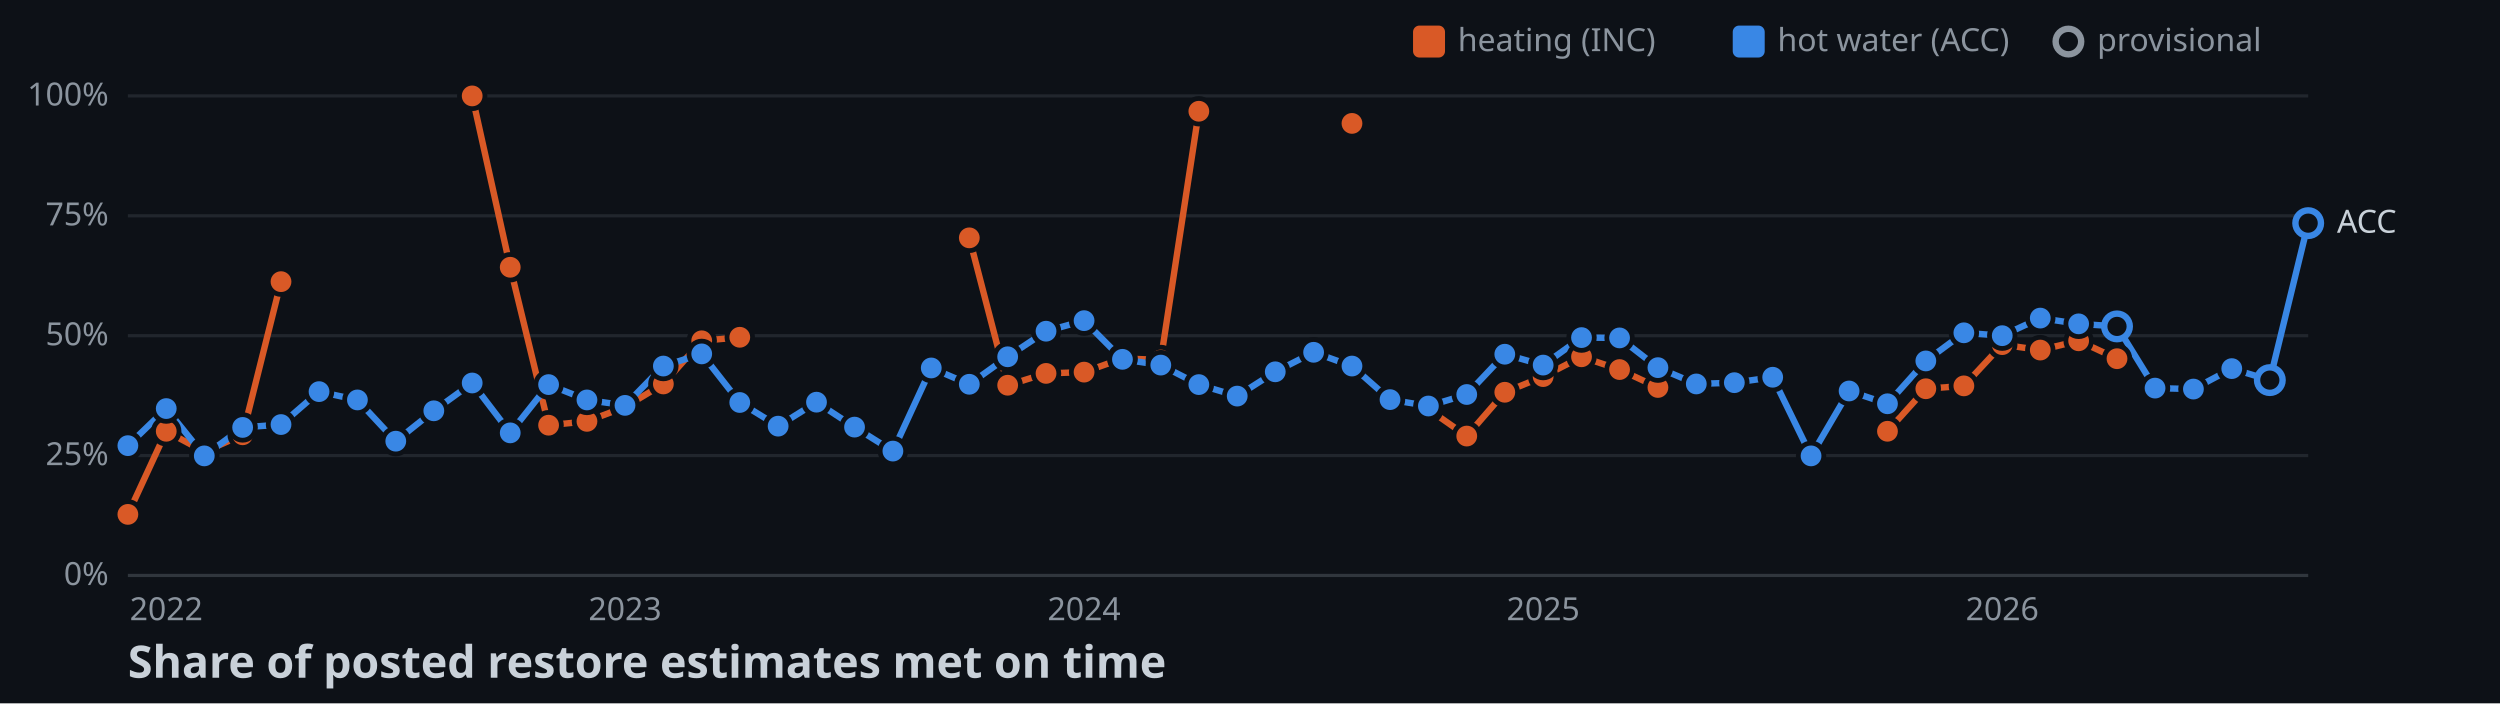
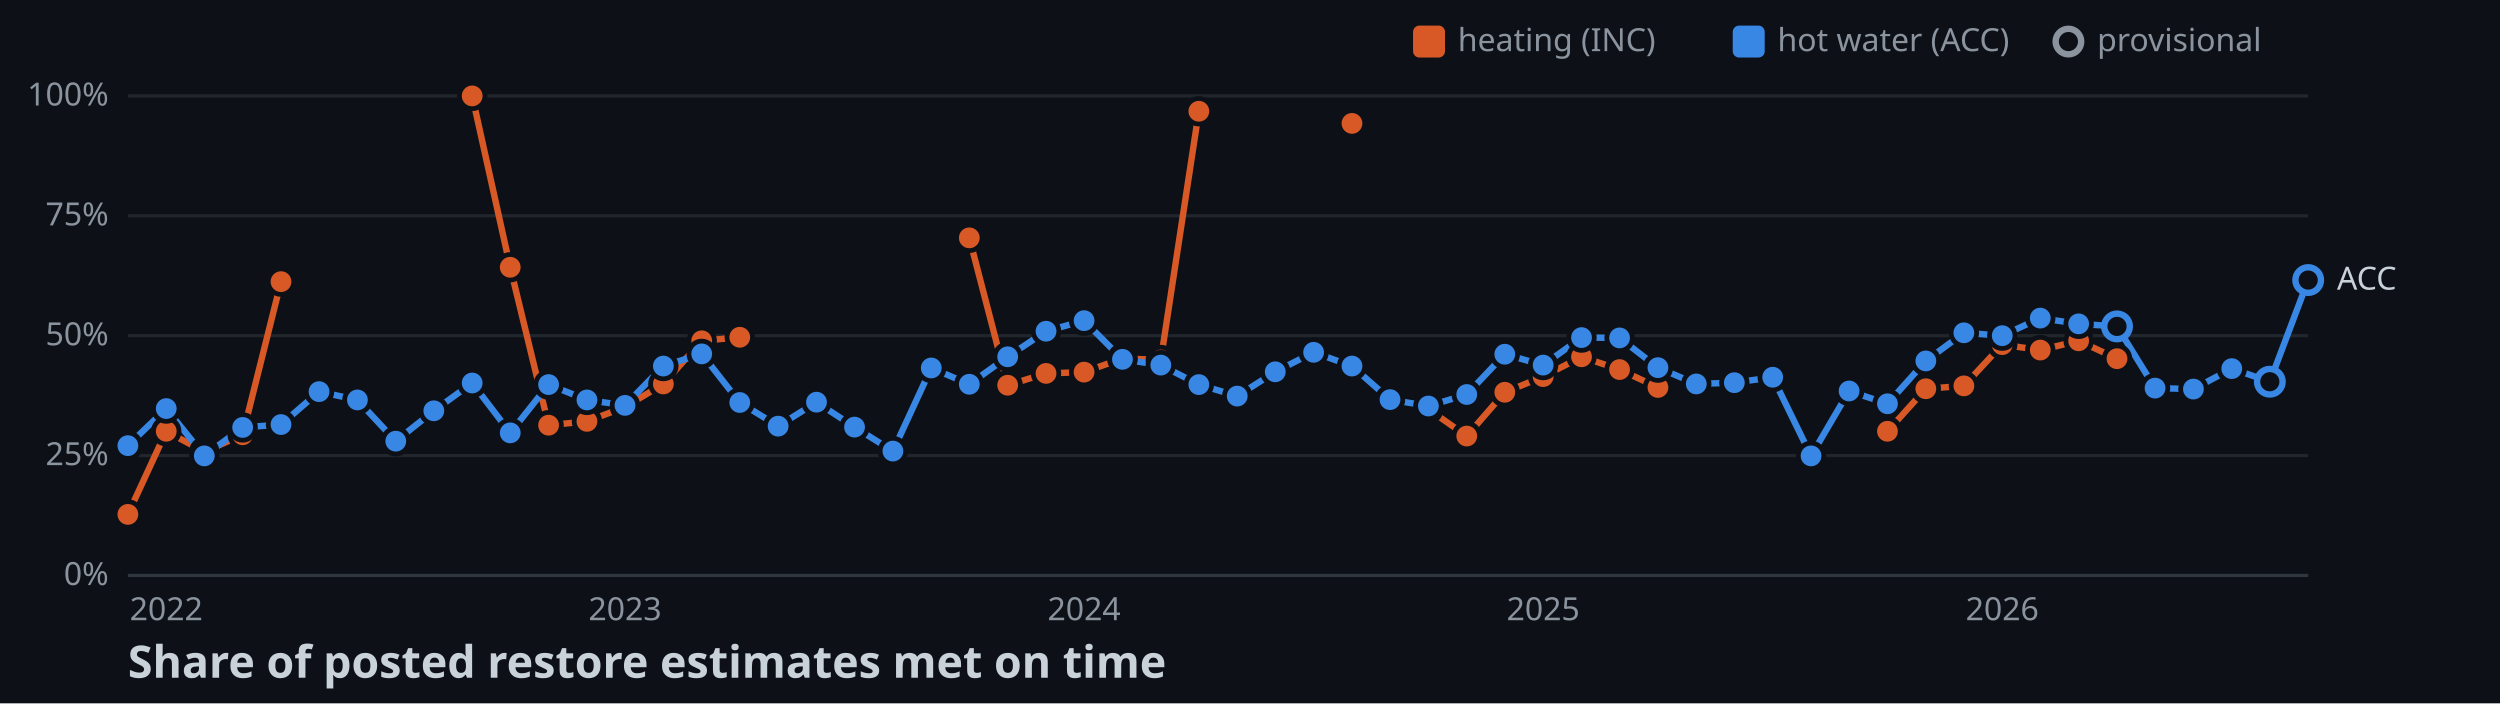
<svg xmlns="http://www.w3.org/2000/svg" width="782" height="220">
  <style>
    .axis { font: 10px sans-serif; fill: #8b949e; }
    .label { font: 10px sans-serif; fill: #c9d1d9; paint-order: stroke; stroke: #0d1117; stroke-width: 3px; }
    .title { font: bold 14px sans-serif; fill: #c9d1d9; }
  </style>
  <rect width="100%" height="100%" fill="#0d1117" />
  <line x1="40" y1="180" x2="722" y2="180" stroke="#30363d" />
  <text x="34" y="183" text-anchor="end" class="axis">0%</text>
  <line x1="40" y1="142.5" x2="722" y2="142.5" stroke="#21262d" />
  <text x="34" y="145.5" text-anchor="end" class="axis">25%</text>
  <line x1="40" y1="105" x2="722" y2="105" stroke="#21262d" />
  <text x="34" y="108" text-anchor="end" class="axis">50%</text>
  <line x1="40" y1="67.5" x2="722" y2="67.5" stroke="#21262d" />
  <text x="34" y="70.5" text-anchor="end" class="axis">75%</text>
  <line x1="40" y1="30" x2="722" y2="30" stroke="#21262d" />
  <text x="34" y="33" text-anchor="end" class="axis">100%</text>
  <text x="52" y="194" text-anchor="middle" class="axis">2022</text>
  <text x="195.5" y="194" text-anchor="middle" class="axis">2023</text>
  <text x="339.1" y="194" text-anchor="middle" class="axis">2024</text>
  <text x="482.7" y="194" text-anchor="middle" class="axis">2025</text>
  <text x="626.3" y="194" text-anchor="middle" class="axis">2026</text>
  <polyline points="40,160.9 52,134.9 63.9,141.3 75.9,136 87.9,88.1" fill="none" stroke-width="2" stroke="#d95926" />
  <polyline points="147.7,30 159.6,83.6 171.6,133 183.6,131.8 195.5,127.3 207.5,120.1 219.5,106.6 231.4,105.5" fill="none" stroke-width="2" stroke="#d95926" />
  <polyline points="303.2,74.4 315.2,120.5 327.2,116.8 339.1,116.4 351.1,112.1 363.1,112.6 375,34.8" fill="none" stroke-width="2" stroke="#d95926" />
  <polyline points="446.8,128 458.8,136.4 470.7,122.7 482.7,117.8 494.7,111.6 506.6,115.6 518.6,121.2" fill="none" stroke-width="2" stroke="#d95926" />
  <polyline points="590.4,134.9 602.4,121.6 614.3,120.7 626.3,107.8 638.2,109.5 650.2,106.6 662.2,112.2" fill="none" stroke-width="2" stroke="#d95926" />
-   <polyline points="40,139.4 52,127.8 63.9,142.6 75.9,133.7 87.9,132.8 99.8,122.5 111.8,125.1 123.8,138 135.7,128.5 147.7,119.8 159.6,135.4 171.6,120.3 183.6,125.1 195.5,126.8 207.5,114.5 219.5,110.7 231.4,125.9 243.4,133.3 255.4,125.8 267.3,133.6 279.3,141.1 291.3,115.1 303.2,120.2 315.2,111.6 327.2,103.6 339.1,100.3 351.1,112.4 363.1,114.2 375,120.3 387,123.9 398.9,116.3 410.9,110.2 422.9,114.5 434.8,125 446.8,127 458.8,123.4 470.7,110.8 482.7,114.2 494.7,105.6 506.6,105.7 518.6,115 530.6,120.1 542.5,119.7 554.5,118 566.5,142.6 578.4,122.3 590.4,126.3 602.4,112.9 614.3,104.1 626.3,105 638.2,99.5 650.2,101.3 662.2,102.1 674.1,121.4 686.1,121.7 698.1,115.3 710,118.9 722,69.8" fill="none" stroke-width="2" stroke="#3987e5" />
+   <polyline points="40,139.4 52,127.8 63.9,142.6 75.9,133.7 87.9,132.8 99.8,122.5 111.8,125.1 123.8,138 135.7,128.5 147.7,119.8 159.6,135.4 171.6,120.3 183.6,125.1 195.5,126.8 207.5,114.5 219.5,110.7 231.4,125.9 243.4,133.3 255.4,125.8 267.3,133.6 279.3,141.1 291.3,115.1 303.2,120.2 315.2,111.6 327.2,103.6 339.1,100.3 351.1,112.4 363.1,114.2 375,120.3 387,123.9 398.9,116.3 410.9,110.2 422.9,114.5 434.8,125 446.8,127 458.8,123.4 470.7,110.8 482.7,114.2 494.7,105.6 506.6,105.7 518.6,115 530.6,120.1 542.5,119.7 554.5,118 566.5,142.6 578.4,122.3 590.4,126.3 602.4,112.9 614.3,104.1 626.3,105 638.2,99.5 650.2,101.3 662.2,102.1 674.1,121.4 686.1,121.7 698.1,115.3 710,119.4 722,87.6" fill="none" stroke-width="2" stroke="#3987e5" />
  <circle cx="40" cy="160.9" r="4" stroke="#0d1117" stroke-width="1.5" fill="#d95926" />
  <circle cx="52" cy="134.9" r="4" stroke="#0d1117" stroke-width="1.5" fill="#d95926" />
  <circle cx="63.9" cy="141.3" r="4" stroke="#0d1117" stroke-width="1.5" fill="#d95926" />
  <circle cx="75.9" cy="136" r="4" stroke="#0d1117" stroke-width="1.5" fill="#d95926" />
  <circle cx="87.9" cy="88.1" r="4" stroke="#0d1117" stroke-width="1.5" fill="#d95926" />
  <circle cx="147.7" cy="30" r="4" stroke="#0d1117" stroke-width="1.5" fill="#d95926" />
  <circle cx="159.6" cy="83.6" r="4" stroke="#0d1117" stroke-width="1.5" fill="#d95926" />
  <circle cx="171.6" cy="133" r="4" stroke="#0d1117" stroke-width="1.5" fill="#d95926" />
  <circle cx="183.6" cy="131.8" r="4" stroke="#0d1117" stroke-width="1.5" fill="#d95926" />
  <circle cx="195.5" cy="127.3" r="4" stroke="#0d1117" stroke-width="1.5" fill="#d95926" />
  <circle cx="207.5" cy="120.1" r="4" stroke="#0d1117" stroke-width="1.5" fill="#d95926" />
  <circle cx="219.5" cy="106.6" r="4" stroke="#0d1117" stroke-width="1.5" fill="#d95926" />
  <circle cx="231.4" cy="105.5" r="4" stroke="#0d1117" stroke-width="1.5" fill="#d95926" />
  <circle cx="303.2" cy="74.4" r="4" stroke="#0d1117" stroke-width="1.5" fill="#d95926" />
  <circle cx="315.2" cy="120.5" r="4" stroke="#0d1117" stroke-width="1.5" fill="#d95926" />
  <circle cx="327.2" cy="116.8" r="4" stroke="#0d1117" stroke-width="1.5" fill="#d95926" />
  <circle cx="339.1" cy="116.4" r="4" stroke="#0d1117" stroke-width="1.5" fill="#d95926" />
  <circle cx="351.1" cy="112.1" r="4" stroke="#0d1117" stroke-width="1.5" fill="#d95926" />
  <circle cx="363.1" cy="112.6" r="4" stroke="#0d1117" stroke-width="1.5" fill="#d95926" />
  <circle cx="375" cy="34.8" r="4" stroke="#0d1117" stroke-width="1.5" fill="#d95926" />
  <circle cx="422.9" cy="38.6" r="4" stroke="#0d1117" stroke-width="1.5" fill="#d95926" />
  <circle cx="446.8" cy="128" r="4" stroke="#0d1117" stroke-width="1.5" fill="#d95926" />
  <circle cx="458.8" cy="136.4" r="4" stroke="#0d1117" stroke-width="1.5" fill="#d95926" />
  <circle cx="470.7" cy="122.7" r="4" stroke="#0d1117" stroke-width="1.5" fill="#d95926" />
  <circle cx="482.7" cy="117.8" r="4" stroke="#0d1117" stroke-width="1.5" fill="#d95926" />
  <circle cx="494.7" cy="111.6" r="4" stroke="#0d1117" stroke-width="1.5" fill="#d95926" />
  <circle cx="506.6" cy="115.6" r="4" stroke="#0d1117" stroke-width="1.5" fill="#d95926" />
  <circle cx="518.6" cy="121.2" r="4" stroke="#0d1117" stroke-width="1.5" fill="#d95926" />
  <circle cx="590.4" cy="134.9" r="4" stroke="#0d1117" stroke-width="1.5" fill="#d95926" />
  <circle cx="602.4" cy="121.6" r="4" stroke="#0d1117" stroke-width="1.5" fill="#d95926" />
  <circle cx="614.3" cy="120.7" r="4" stroke="#0d1117" stroke-width="1.5" fill="#d95926" />
  <circle cx="626.3" cy="107.8" r="4" stroke="#0d1117" stroke-width="1.5" fill="#d95926" />
  <circle cx="638.2" cy="109.5" r="4" stroke="#0d1117" stroke-width="1.5" fill="#d95926" />
  <circle cx="650.2" cy="106.6" r="4" stroke="#0d1117" stroke-width="1.5" fill="#d95926" />
  <circle cx="662.2" cy="112.2" r="4" stroke="#0d1117" stroke-width="1.5" fill="#d95926" />
  <circle cx="40" cy="139.4" r="4" stroke="#0d1117" stroke-width="1.5" fill="#3987e5" />
  <circle cx="52" cy="127.8" r="4" stroke="#0d1117" stroke-width="1.5" fill="#3987e5" />
  <circle cx="63.9" cy="142.6" r="4" stroke="#0d1117" stroke-width="1.5" fill="#3987e5" />
  <circle cx="75.9" cy="133.7" r="4" stroke="#0d1117" stroke-width="1.5" fill="#3987e5" />
  <circle cx="87.9" cy="132.8" r="4" stroke="#0d1117" stroke-width="1.5" fill="#3987e5" />
  <circle cx="99.8" cy="122.5" r="4" stroke="#0d1117" stroke-width="1.5" fill="#3987e5" />
  <circle cx="111.8" cy="125.1" r="4" stroke="#0d1117" stroke-width="1.5" fill="#3987e5" />
  <circle cx="123.8" cy="138" r="4" stroke="#0d1117" stroke-width="1.5" fill="#3987e5" />
  <circle cx="135.7" cy="128.5" r="4" stroke="#0d1117" stroke-width="1.5" fill="#3987e5" />
  <circle cx="147.7" cy="119.8" r="4" stroke="#0d1117" stroke-width="1.5" fill="#3987e5" />
  <circle cx="159.6" cy="135.4" r="4" stroke="#0d1117" stroke-width="1.5" fill="#3987e5" />
  <circle cx="171.6" cy="120.3" r="4" stroke="#0d1117" stroke-width="1.5" fill="#3987e5" />
  <circle cx="183.6" cy="125.1" r="4" stroke="#0d1117" stroke-width="1.5" fill="#3987e5" />
  <circle cx="195.5" cy="126.8" r="4" stroke="#0d1117" stroke-width="1.5" fill="#3987e5" />
  <circle cx="207.5" cy="114.5" r="4" stroke="#0d1117" stroke-width="1.5" fill="#3987e5" />
  <circle cx="219.5" cy="110.7" r="4" stroke="#0d1117" stroke-width="1.5" fill="#3987e5" />
  <circle cx="231.4" cy="125.9" r="4" stroke="#0d1117" stroke-width="1.5" fill="#3987e5" />
  <circle cx="243.4" cy="133.3" r="4" stroke="#0d1117" stroke-width="1.5" fill="#3987e5" />
  <circle cx="255.4" cy="125.8" r="4" stroke="#0d1117" stroke-width="1.5" fill="#3987e5" />
  <circle cx="267.3" cy="133.6" r="4" stroke="#0d1117" stroke-width="1.5" fill="#3987e5" />
  <circle cx="279.3" cy="141.1" r="4" stroke="#0d1117" stroke-width="1.5" fill="#3987e5" />
  <circle cx="291.3" cy="115.1" r="4" stroke="#0d1117" stroke-width="1.5" fill="#3987e5" />
  <circle cx="303.2" cy="120.2" r="4" stroke="#0d1117" stroke-width="1.5" fill="#3987e5" />
  <circle cx="315.2" cy="111.6" r="4" stroke="#0d1117" stroke-width="1.5" fill="#3987e5" />
  <circle cx="327.2" cy="103.6" r="4" stroke="#0d1117" stroke-width="1.5" fill="#3987e5" />
  <circle cx="339.1" cy="100.3" r="4" stroke="#0d1117" stroke-width="1.5" fill="#3987e5" />
  <circle cx="351.1" cy="112.4" r="4" stroke="#0d1117" stroke-width="1.5" fill="#3987e5" />
  <circle cx="363.1" cy="114.2" r="4" stroke="#0d1117" stroke-width="1.5" fill="#3987e5" />
  <circle cx="375" cy="120.3" r="4" stroke="#0d1117" stroke-width="1.5" fill="#3987e5" />
  <circle cx="387" cy="123.9" r="4" stroke="#0d1117" stroke-width="1.5" fill="#3987e5" />
  <circle cx="398.9" cy="116.3" r="4" stroke="#0d1117" stroke-width="1.5" fill="#3987e5" />
  <circle cx="410.9" cy="110.2" r="4" stroke="#0d1117" stroke-width="1.5" fill="#3987e5" />
  <circle cx="422.9" cy="114.5" r="4" stroke="#0d1117" stroke-width="1.5" fill="#3987e5" />
  <circle cx="434.8" cy="125" r="4" stroke="#0d1117" stroke-width="1.5" fill="#3987e5" />
  <circle cx="446.8" cy="127" r="4" stroke="#0d1117" stroke-width="1.5" fill="#3987e5" />
  <circle cx="458.8" cy="123.4" r="4" stroke="#0d1117" stroke-width="1.5" fill="#3987e5" />
  <circle cx="470.7" cy="110.8" r="4" stroke="#0d1117" stroke-width="1.5" fill="#3987e5" />
  <circle cx="482.7" cy="114.2" r="4" stroke="#0d1117" stroke-width="1.5" fill="#3987e5" />
  <circle cx="494.7" cy="105.6" r="4" stroke="#0d1117" stroke-width="1.5" fill="#3987e5" />
  <circle cx="506.6" cy="105.7" r="4" stroke="#0d1117" stroke-width="1.5" fill="#3987e5" />
  <circle cx="518.6" cy="115" r="4" stroke="#0d1117" stroke-width="1.5" fill="#3987e5" />
  <circle cx="530.6" cy="120.1" r="4" stroke="#0d1117" stroke-width="1.5" fill="#3987e5" />
  <circle cx="542.5" cy="119.7" r="4" stroke="#0d1117" stroke-width="1.5" fill="#3987e5" />
  <circle cx="554.5" cy="118" r="4" stroke="#0d1117" stroke-width="1.5" fill="#3987e5" />
  <circle cx="566.5" cy="142.6" r="4" stroke="#0d1117" stroke-width="1.5" fill="#3987e5" />
  <circle cx="578.4" cy="122.3" r="4" stroke="#0d1117" stroke-width="1.5" fill="#3987e5" />
  <circle cx="590.4" cy="126.3" r="4" stroke="#0d1117" stroke-width="1.5" fill="#3987e5" />
  <circle cx="602.4" cy="112.9" r="4" stroke="#0d1117" stroke-width="1.5" fill="#3987e5" />
  <circle cx="614.3" cy="104.1" r="4" stroke="#0d1117" stroke-width="1.5" fill="#3987e5" />
  <circle cx="626.3" cy="105" r="4" stroke="#0d1117" stroke-width="1.5" fill="#3987e5" />
  <circle cx="638.2" cy="99.5" r="4" stroke="#0d1117" stroke-width="1.5" fill="#3987e5" />
  <circle cx="650.2" cy="101.3" r="4" stroke="#0d1117" stroke-width="1.5" fill="#3987e5" />
  <circle cx="662.2" cy="102.1" r="4" fill="#0d1117" stroke-width="2" stroke="#3987e5" />
  <circle cx="674.1" cy="121.4" r="4" stroke="#0d1117" stroke-width="1.5" fill="#3987e5" />
  <circle cx="686.1" cy="121.7" r="4" stroke="#0d1117" stroke-width="1.5" fill="#3987e5" />
  <circle cx="698.1" cy="115.3" r="4" stroke="#0d1117" stroke-width="1.5" fill="#3987e5" />
-   <circle cx="710" cy="118.9" r="4" fill="#0d1117" stroke-width="2" stroke="#3987e5" />
-   <circle cx="722" cy="69.8" r="4" fill="#0d1117" stroke-width="2" stroke="#3987e5" />
-   <text x="731" y="72.8" class="label">ACC</text>
+   <circle cx="710" cy="119.4" r="4" fill="#0d1117" stroke-width="2" stroke="#3987e5" />
+   <circle cx="722" cy="87.6" r="4" fill="#0d1117" stroke-width="2" stroke="#3987e5" />
+   <text x="731" y="90.6" class="label">ACC</text>
  <rect x="442" y="8" width="10" height="10" rx="2" fill="#d95926" />
  <text x="456" y="16" class="axis">heating (INC)</text>
  <rect x="542" y="8" width="10" height="10" rx="2" fill="#3987e5" />
  <text x="556" y="16" class="axis">hot water (ACC)</text>
  <circle cx="647" cy="13" r="4" fill="#0d1117" stroke-width="2" stroke="#8b949e" />
  <text x="656" y="16" class="axis">provisional</text>
  <text x="40" y="212" class="title">Share of posted restore estimates met on time</text>
</svg>
